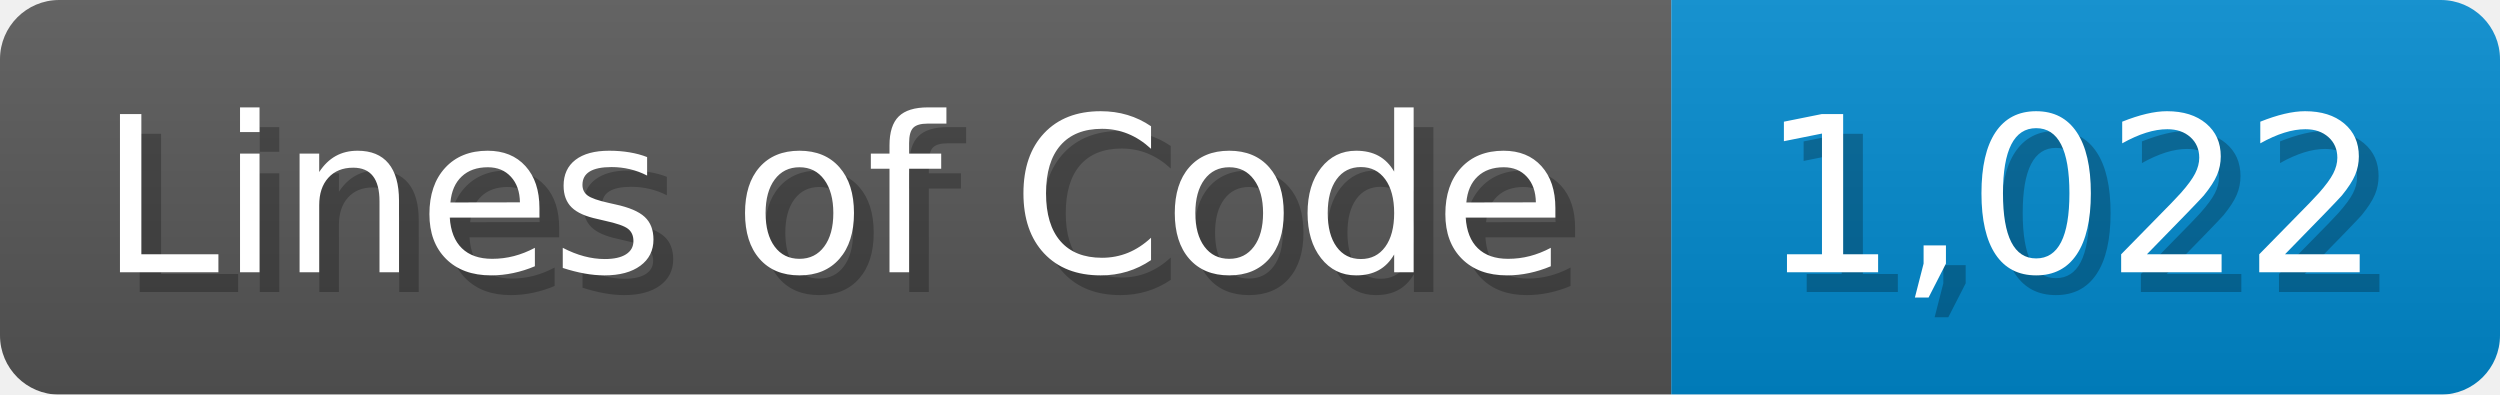
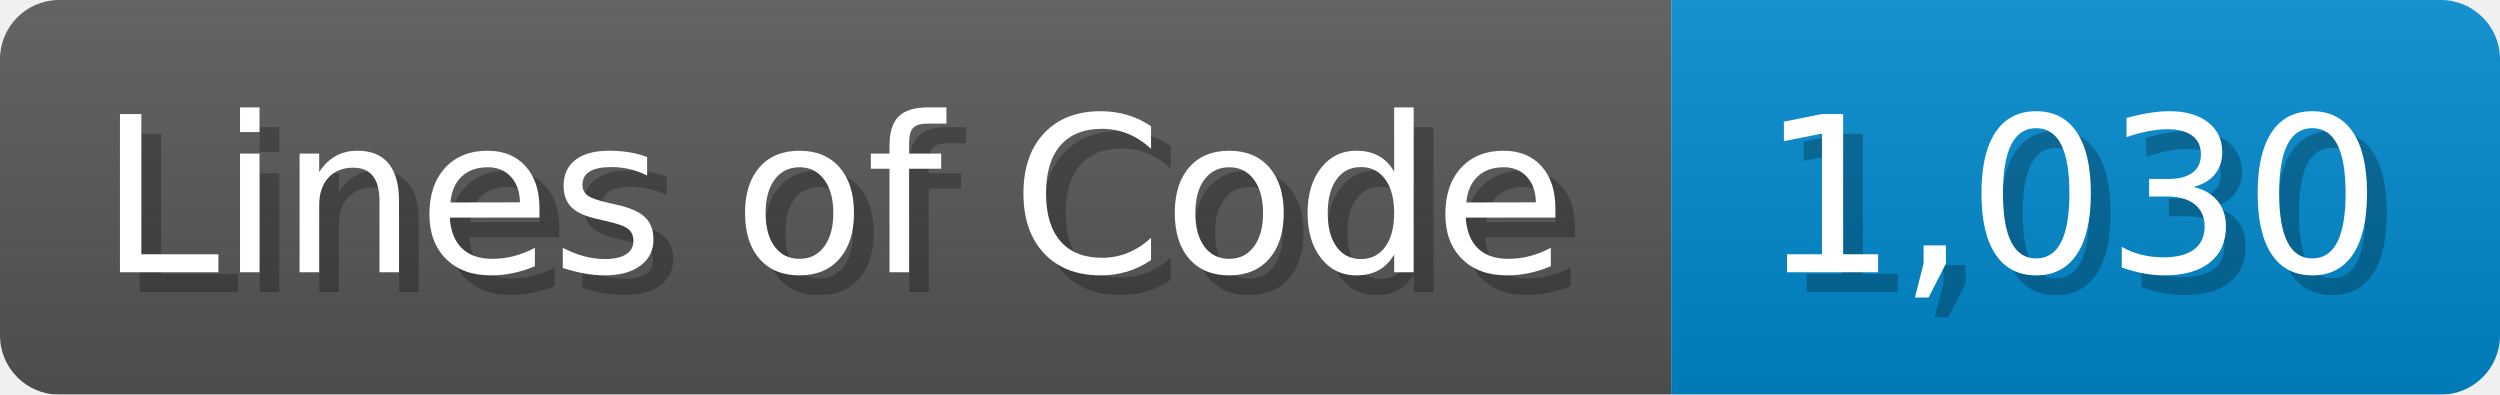
<svg xmlns="http://www.w3.org/2000/svg" width="126.7" height="20" viewBox="0 0 1267 200">
  <linearGradient id="a" x2="0" y2="100%">
    <stop offset="0" stop-opacity=".1" stop-color="#EEE" />
    <stop offset="1" stop-opacity=".1" />
  </linearGradient>
  <mask id="m">
    <rect width="1267" height="200" rx="30" fill="#FFF" />
  </mask>
  <g mask="url(#m)">
    <rect width="847" height="200" fill="#555" />
    <rect width="420" height="200" fill="#08C" x="847" />
    <rect width="1267" height="200" fill="url(#a)" />
  </g>
  <g fill="#fff" text-anchor="start" font-family="Verdana,DejaVu Sans,sans-serif" font-size="110">
    <text x="60" y="148" textLength="747" fill="#000" opacity="0.25">Lines of Code</text>
    <text x="50" y="138" textLength="747">Lines of Code</text>
-     <text x="902" y="148" textLength="320" fill="#000" opacity="0.25">1,022</text>
-     <text x="892" y="138" textLength="320">1,022</text>
+     <text x="902" y="148" textLength="320" fill="#000" opacity="0.25">1,030</text>
+     <text x="892" y="138" textLength="320">1,030</text>
  </g>
</svg>
